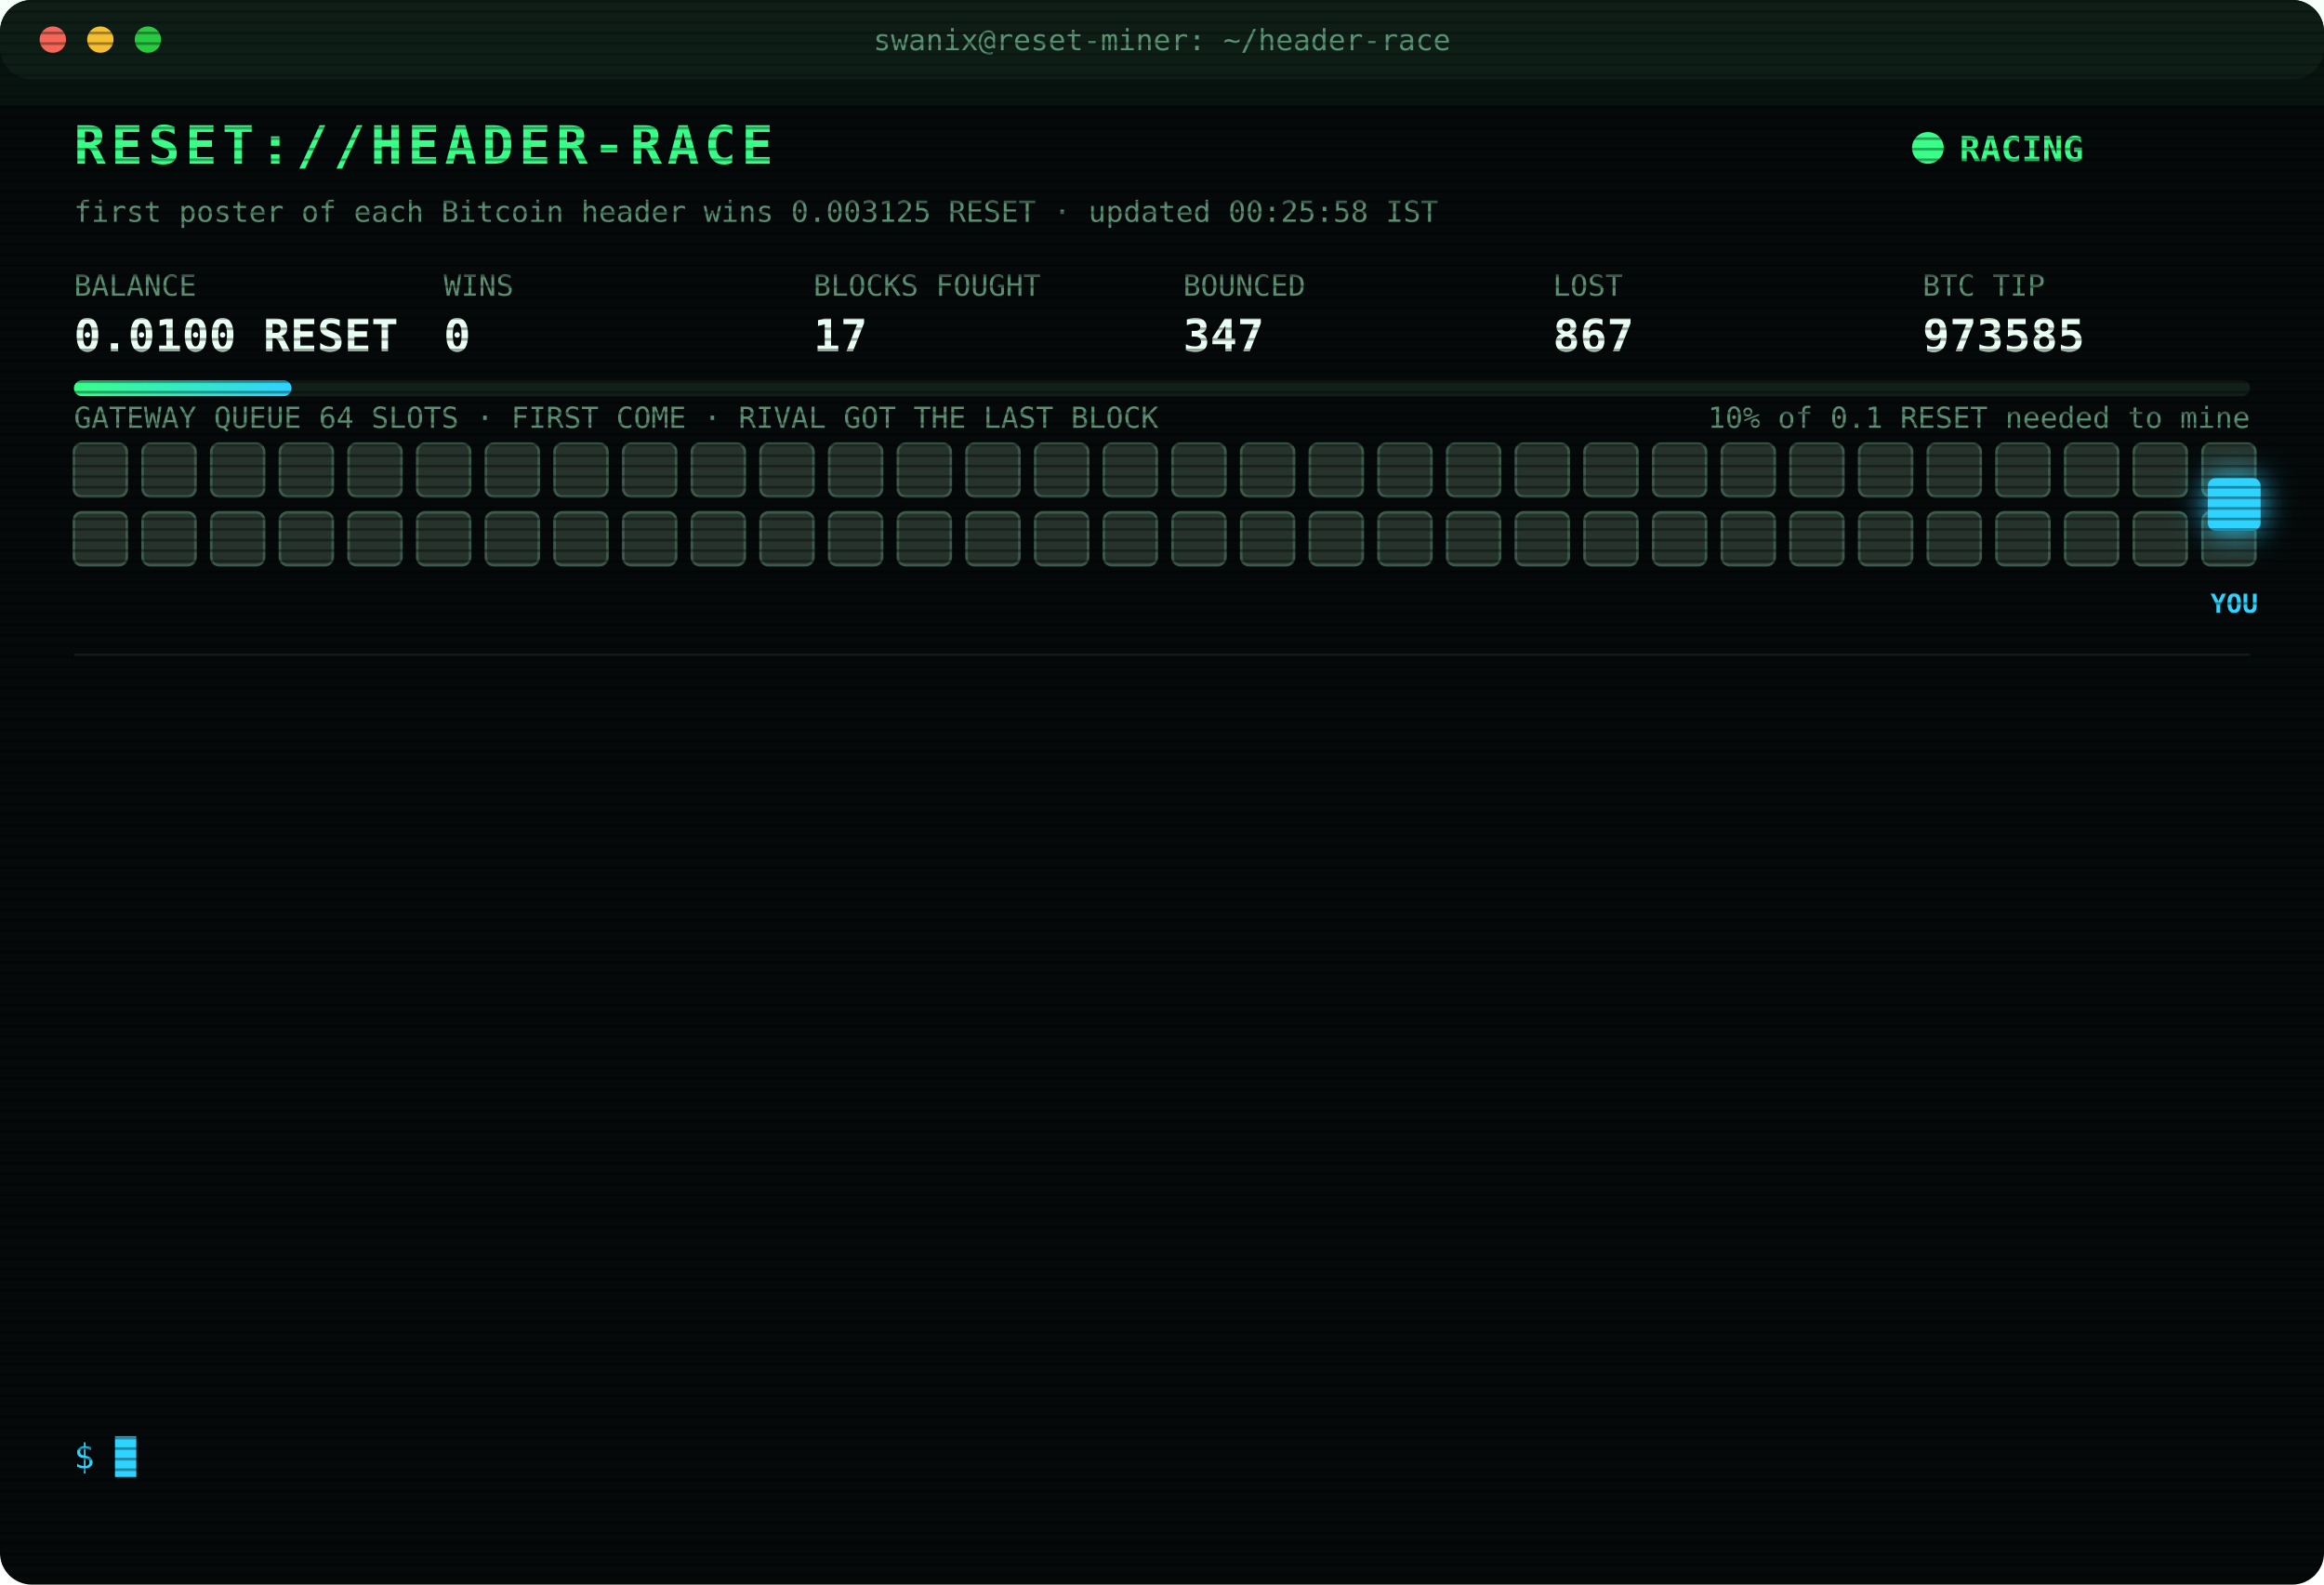
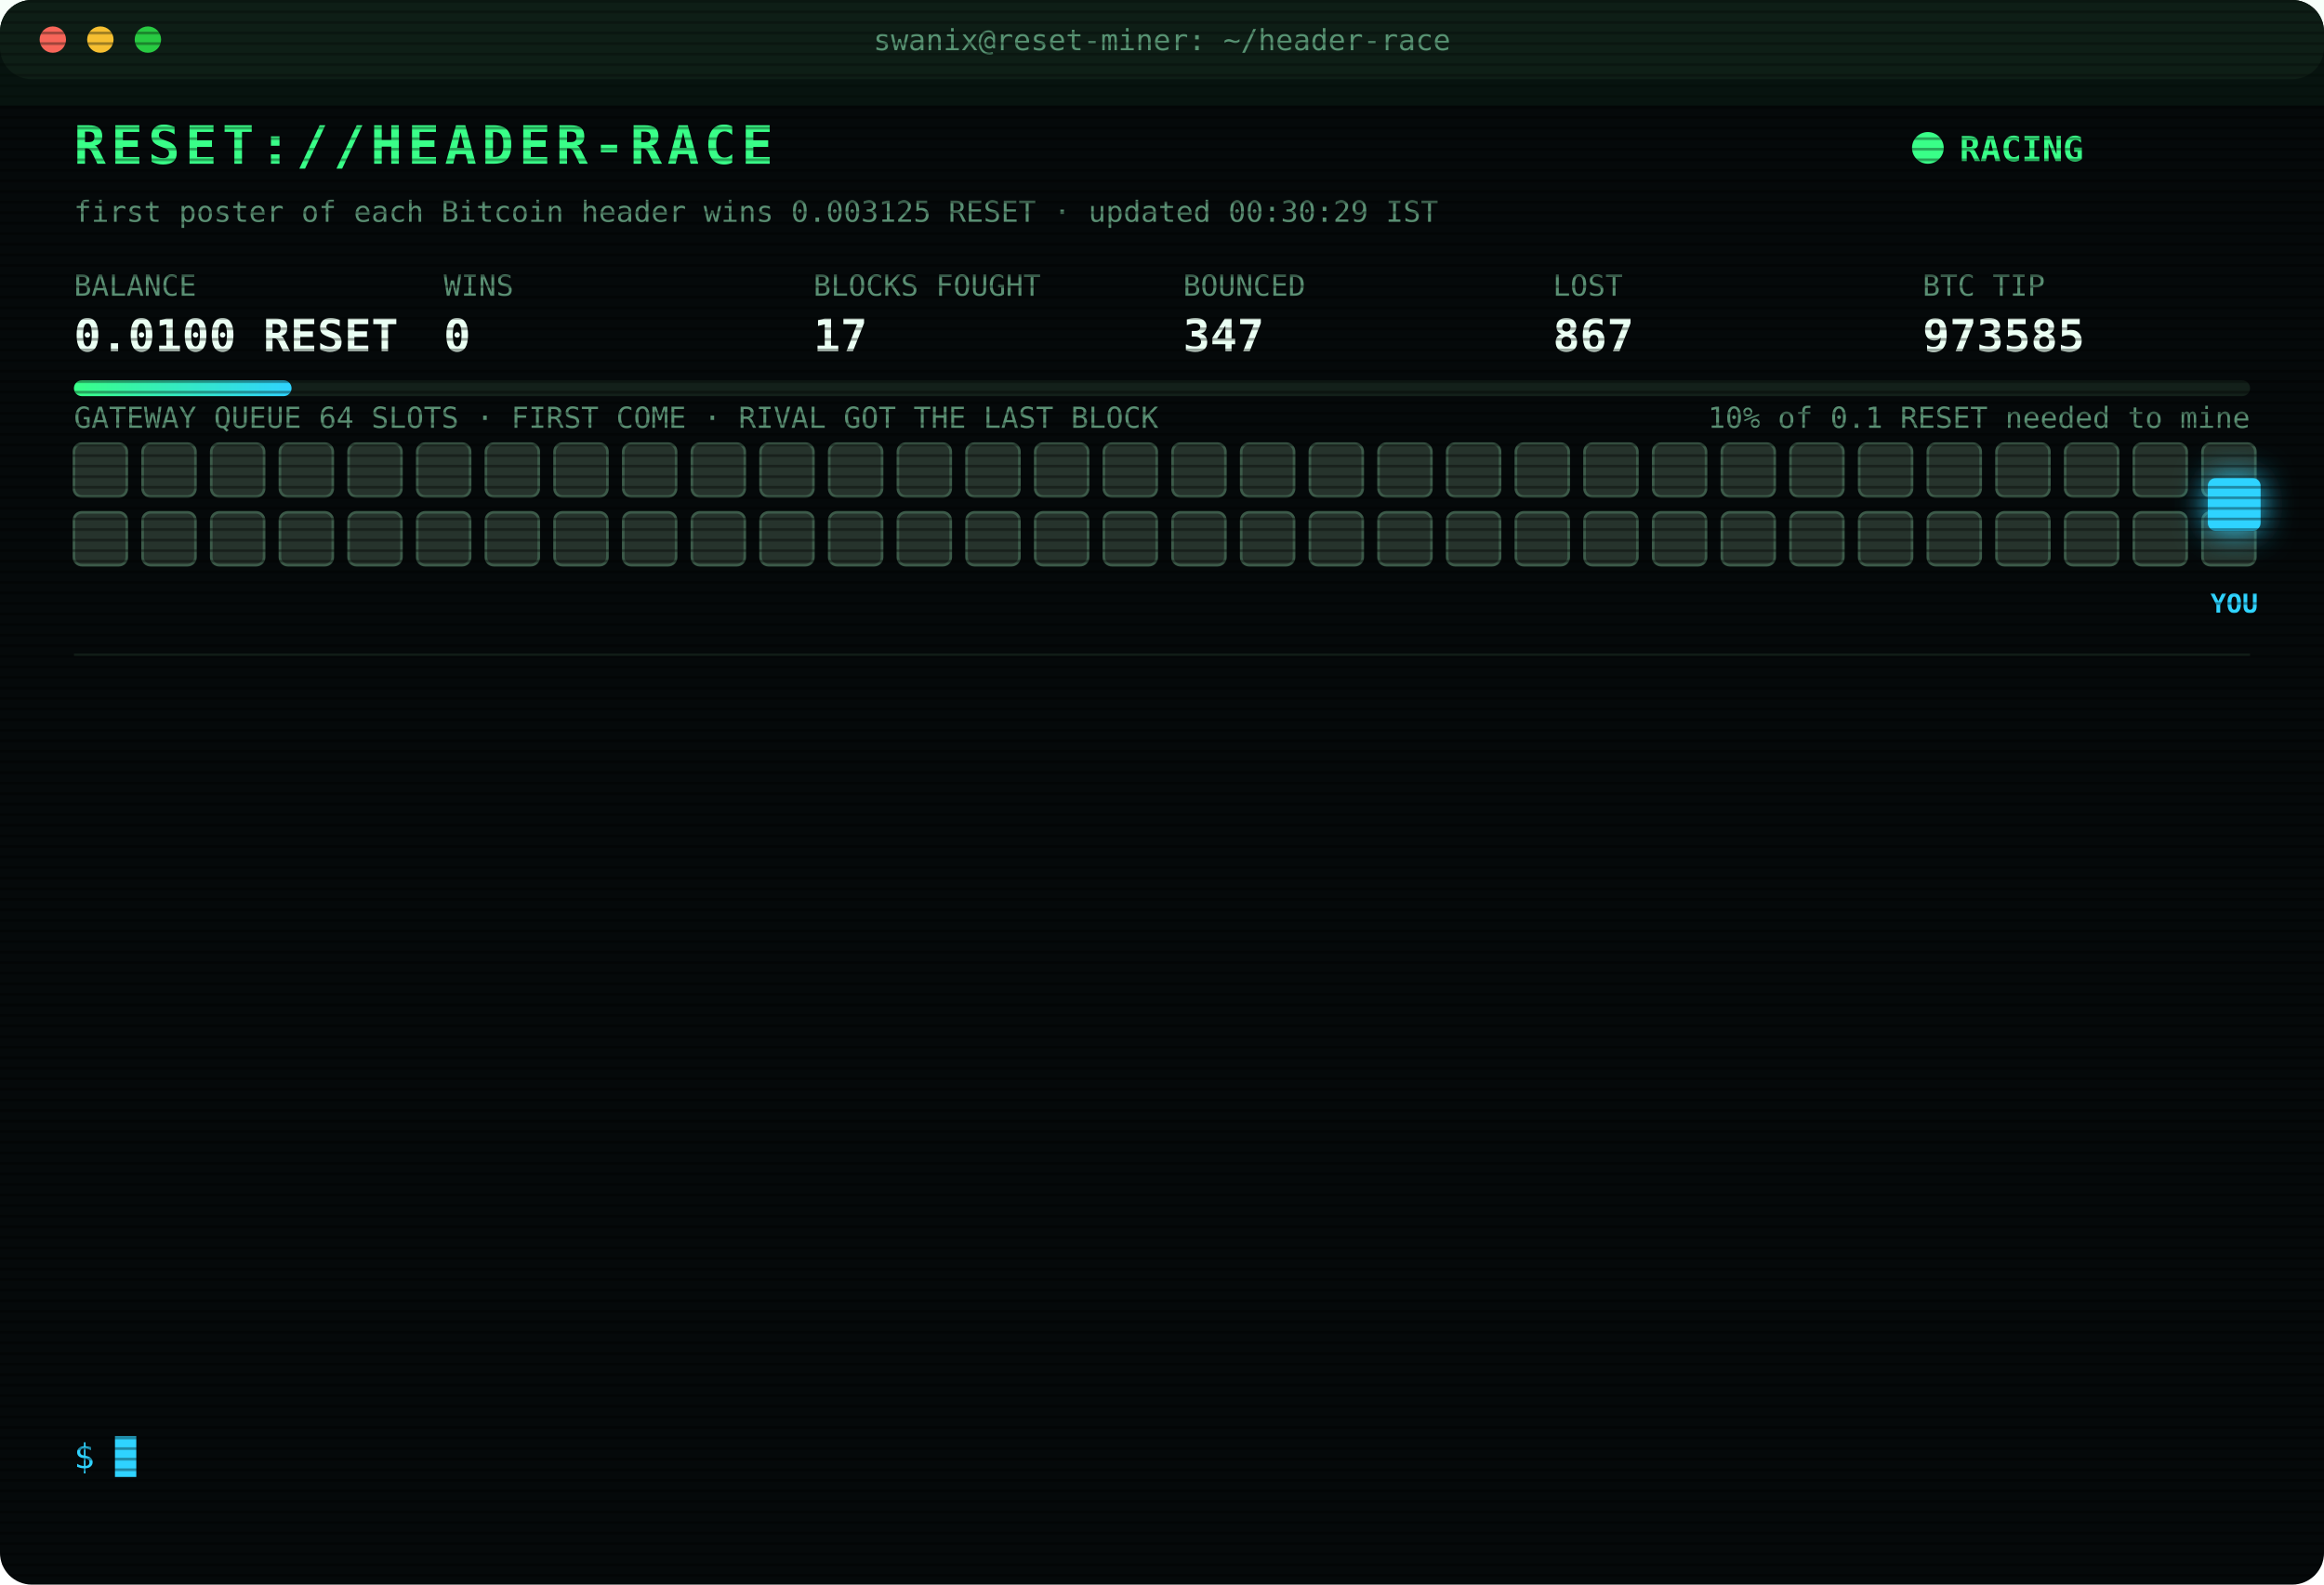
<svg xmlns="http://www.w3.org/2000/svg" width="880" height="600" viewBox="0 0 880 600" font-family="ui-monospace,SFMono-Regular,Menlo,Consolas,monospace">
  <style>
text{font-size:13px;fill:#7CFFB2}
.title{font-size:20px;font-weight:700;fill:#39FF88;letter-spacing:2px;animation:glitch 3s infinite steps(1)}
.sub{fill:#2fd3ff}.k{fill:#5a8f73;font-size:11px}.v{font-size:17px;font-weight:700;fill:#eafff3}
.ts{fill:#3f6b56}.boot{fill:#2fd3ff}.dim{fill:#5a8f73}.bad{fill:#ff4d6d}.warn{fill:#ffd23f}.mag{fill:#ff5cf0}.win{fill:#39FF88;font-weight:700}
.tag{font-size:10px;fill:#2fd3ff;font-weight:700}
.rival{fill:#26332c;stroke:#3c5a49;animation:jam 1.2s infinite alternate}
.idle{fill:#141c18;stroke:#22302a;animation:breathe 4s infinite}
.me{fill:#2fd3ff;filter:drop-shadow(0 0 6px #2fd3ff)}
.hover{animation:nudge 1.1s infinite ease-in-out}.bounce{animation:kick 1.4s infinite}
.ln{opacity:0;animation:in .4s forwards}
.cur{animation:blink 1s infinite steps(1)}
.scan{animation:scan 6s infinite linear}
.led{animation:blink 1.4s infinite}
@keyframes in{from{opacity:0;transform:translateX(-6px)}to{opacity:1;transform:none}}
@keyframes blink{50%{opacity:0}}
@keyframes jam{to{fill:#33463b}}
@keyframes breathe{50%{opacity:.4}}
@keyframes nudge{50%{transform:translateX(-10px)}}
@keyframes kick{0%,100%{transform:none}30%{transform:translateX(-14px)}55%{transform:translateX(10px) translateY(-6px)}}
@keyframes glitch{0%,92%{transform:none}93%{transform:translateX(2px);fill:#ff4d6d}95%{transform:translateX(-2px);fill:#2fd3ff}97%{transform:none}}
@keyframes scan{from{transform:translateY(-40px)}to{transform:translateY(600px)}}
</style>
  <defs>
    <pattern id="sl" width="4" height="4" patternUnits="userSpaceOnUse">
      <rect width="4" height="1" fill="#000" opacity=".35" />
    </pattern>
    <linearGradient id="bar">
      <stop offset="0" stop-color="#39FF88" />
      <stop offset="1" stop-color="#2fd3ff" />
    </linearGradient>
  </defs>
  <rect width="880" height="600" rx="12" fill="#05090a" />
  <rect width="880" height="30" rx="12" fill="#0d1512" />
  <circle cx="20" cy="15" r="5" fill="#ff5f57" />
  <circle cx="38" cy="15" r="5" fill="#febc2e" />
  <circle cx="56" cy="15" r="5" fill="#28c840" />
  <text x="440" y="19" text-anchor="middle" class="k">swanix@reset-miner: ~/header-race</text>
  <text x="28" y="62" class="title">RESET://HEADER-RACE</text>
  <circle class="led" cx="730" cy="56" r="6" fill="#39FF88" />
  <text x="742" y="61" class="win">RACING</text>
-   <text x="28" y="84" class="k">first poster of each Bitcoin header wins 0.003125 RESET · updated 00:25:58 IST</text>
+   <text x="28" y="84" class="k">first poster of each Bitcoin header wins 0.003125 RESET · updated 00:30:29 IST</text>
  <text x="28" y="112" class="k">BALANCE</text>
  <text x="28" y="133" class="v">0.0100 RESET</text>
  <text x="168" y="112" class="k">WINS</text>
  <text x="168" y="133" class="v">0</text>
  <text x="308" y="112" class="k">BLOCKS FOUGHT</text>
  <text x="308" y="133" class="v">17</text>
  <text x="448" y="112" class="k">BOUNCED</text>
  <text x="448" y="133" class="v">347</text>
  <text x="588" y="112" class="k">LOST</text>
  <text x="588" y="133" class="v">867</text>
  <text x="728" y="112" class="k">BTC TIP</text>
  <text x="728" y="133" class="v">973585</text>
  <rect x="28" y="144" width="824" height="6" rx="3" fill="#13201a" />
  <rect x="28" y="144" width="82.4" height="6" rx="3" fill="url(#bar)" />
  <text x="852" y="162" text-anchor="end" class="k">10% of 0.1 RESET needed to mine</text>
  <text x="28" y="162" class="k">GATEWAY QUEUE 64 SLOTS · FIRST COME · RIVAL GOT THE LAST BLOCK</text>
  <rect class="rival" x="28" y="168" width="20" height="20" rx="3" style="animation-delay:0.00s" />
  <rect class="rival" x="54" y="168" width="20" height="20" rx="3" style="animation-delay:0.05s" />
  <rect class="rival" x="80" y="168" width="20" height="20" rx="3" style="animation-delay:0.10s" />
  <rect class="rival" x="106" y="168" width="20" height="20" rx="3" style="animation-delay:0.15s" />
  <rect class="rival" x="132" y="168" width="20" height="20" rx="3" style="animation-delay:0.20s" />
  <rect class="rival" x="158" y="168" width="20" height="20" rx="3" style="animation-delay:0.25s" />
  <rect class="rival" x="184" y="168" width="20" height="20" rx="3" style="animation-delay:0.30s" />
  <rect class="rival" x="210" y="168" width="20" height="20" rx="3" style="animation-delay:0.35s" />
  <rect class="rival" x="236" y="168" width="20" height="20" rx="3" style="animation-delay:0.40s" />
  <rect class="rival" x="262" y="168" width="20" height="20" rx="3" style="animation-delay:0.45s" />
  <rect class="rival" x="288" y="168" width="20" height="20" rx="3" style="animation-delay:0.50s" />
  <rect class="rival" x="314" y="168" width="20" height="20" rx="3" style="animation-delay:0.55s" />
  <rect class="rival" x="340" y="168" width="20" height="20" rx="3" style="animation-delay:0.60s" />
  <rect class="rival" x="366" y="168" width="20" height="20" rx="3" style="animation-delay:0.65s" />
  <rect class="rival" x="392" y="168" width="20" height="20" rx="3" style="animation-delay:0.70s" />
  <rect class="rival" x="418" y="168" width="20" height="20" rx="3" style="animation-delay:0.75s" />
  <rect class="rival" x="444" y="168" width="20" height="20" rx="3" style="animation-delay:0.80s" />
  <rect class="rival" x="470" y="168" width="20" height="20" rx="3" style="animation-delay:0.85s" />
  <rect class="rival" x="496" y="168" width="20" height="20" rx="3" style="animation-delay:0.90s" />
  <rect class="rival" x="522" y="168" width="20" height="20" rx="3" style="animation-delay:0.95s" />
  <rect class="rival" x="548" y="168" width="20" height="20" rx="3" style="animation-delay:1.00s" />
  <rect class="rival" x="574" y="168" width="20" height="20" rx="3" style="animation-delay:1.05s" />
  <rect class="rival" x="600" y="168" width="20" height="20" rx="3" style="animation-delay:1.10s" />
  <rect class="rival" x="626" y="168" width="20" height="20" rx="3" style="animation-delay:1.15s" />
  <rect class="rival" x="652" y="168" width="20" height="20" rx="3" style="animation-delay:1.20s" />
  <rect class="rival" x="678" y="168" width="20" height="20" rx="3" style="animation-delay:1.25s" />
  <rect class="rival" x="704" y="168" width="20" height="20" rx="3" style="animation-delay:1.30s" />
  <rect class="rival" x="730" y="168" width="20" height="20" rx="3" style="animation-delay:1.35s" />
  <rect class="rival" x="756" y="168" width="20" height="20" rx="3" style="animation-delay:1.40s" />
  <rect class="rival" x="782" y="168" width="20" height="20" rx="3" style="animation-delay:1.45s" />
  <rect class="rival" x="808" y="168" width="20" height="20" rx="3" style="animation-delay:1.50s" />
  <rect class="rival" x="834" y="168" width="20" height="20" rx="3" style="animation-delay:1.55s" />
  <rect class="rival" x="28" y="194" width="20" height="20" rx="3" style="animation-delay:1.60s" />
  <rect class="rival" x="54" y="194" width="20" height="20" rx="3" style="animation-delay:1.65s" />
  <rect class="rival" x="80" y="194" width="20" height="20" rx="3" style="animation-delay:1.70s" />
  <rect class="rival" x="106" y="194" width="20" height="20" rx="3" style="animation-delay:1.75s" />
  <rect class="rival" x="132" y="194" width="20" height="20" rx="3" style="animation-delay:1.80s" />
  <rect class="rival" x="158" y="194" width="20" height="20" rx="3" style="animation-delay:1.85s" />
  <rect class="rival" x="184" y="194" width="20" height="20" rx="3" style="animation-delay:1.90s" />
  <rect class="rival" x="210" y="194" width="20" height="20" rx="3" style="animation-delay:1.95s" />
  <rect class="rival" x="236" y="194" width="20" height="20" rx="3" style="animation-delay:2.00s" />
  <rect class="rival" x="262" y="194" width="20" height="20" rx="3" style="animation-delay:2.05s" />
  <rect class="rival" x="288" y="194" width="20" height="20" rx="3" style="animation-delay:2.10s" />
  <rect class="rival" x="314" y="194" width="20" height="20" rx="3" style="animation-delay:2.15s" />
  <rect class="rival" x="340" y="194" width="20" height="20" rx="3" style="animation-delay:2.20s" />
  <rect class="rival" x="366" y="194" width="20" height="20" rx="3" style="animation-delay:2.25s" />
  <rect class="rival" x="392" y="194" width="20" height="20" rx="3" style="animation-delay:2.30s" />
  <rect class="rival" x="418" y="194" width="20" height="20" rx="3" style="animation-delay:2.35s" />
  <rect class="rival" x="444" y="194" width="20" height="20" rx="3" style="animation-delay:2.40s" />
  <rect class="rival" x="470" y="194" width="20" height="20" rx="3" style="animation-delay:2.45s" />
  <rect class="rival" x="496" y="194" width="20" height="20" rx="3" style="animation-delay:2.50s" />
  <rect class="rival" x="522" y="194" width="20" height="20" rx="3" style="animation-delay:2.55s" />
  <rect class="rival" x="548" y="194" width="20" height="20" rx="3" style="animation-delay:2.60s" />
  <rect class="rival" x="574" y="194" width="20" height="20" rx="3" style="animation-delay:2.65s" />
  <rect class="rival" x="600" y="194" width="20" height="20" rx="3" style="animation-delay:2.70s" />
  <rect class="rival" x="626" y="194" width="20" height="20" rx="3" style="animation-delay:2.75s" />
  <rect class="rival" x="652" y="194" width="20" height="20" rx="3" style="animation-delay:2.80s" />
  <rect class="rival" x="678" y="194" width="20" height="20" rx="3" style="animation-delay:2.85s" />
  <rect class="rival" x="704" y="194" width="20" height="20" rx="3" style="animation-delay:2.90s" />
  <rect class="rival" x="730" y="194" width="20" height="20" rx="3" style="animation-delay:2.95s" />
  <rect class="rival" x="756" y="194" width="20" height="20" rx="3" style="animation-delay:3.00s" />
  <rect class="rival" x="782" y="194" width="20" height="20" rx="3" style="animation-delay:3.05s" />
  <rect class="rival" x="808" y="194" width="20" height="20" rx="3" style="animation-delay:3.10s" />
  <rect class="rival" x="834" y="194" width="20" height="20" rx="3" style="animation-delay:3.15s" />
  <g class="hover">
    <rect class="me" x="836" y="181" width="20" height="20" rx="3" />
    <text class="tag" x="846" y="232" text-anchor="middle">YOU</text>
  </g>
  <line x1="28" x2="852" y1="248" y2="248" stroke="#13201a" />
  <g class="ln" style="animation-delay:0.40s">
    <text x="28" y="270" class="ts">00:08:00</text>
    <text x="104" y="270" class="bad">[GATEWAY DOWN] no response · 763ms</text>
  </g>
  <g class="ln" style="animation-delay:0.65s">
    <text x="28" y="292" class="ts">00:08:01</text>
    <text x="104" y="292" class="bad">[GATEWAY DOWN] no response · 756ms</text>
  </g>
  <g class="ln" style="animation-delay:0.90s">
    <text x="28" y="314" class="ts">00:08:02</text>
    <text x="104" y="314" class="bad">[GATEWAY DOWN] no response · 848ms</text>
  </g>
  <g class="ln" style="animation-delay:1.15s">
    <text x="28" y="336" class="ts">00:08:04</text>
    <text x="104" y="336" class="bad">[GATEWAY DOWN] no response · 1195ms</text>
  </g>
  <g class="ln" style="animation-delay:1.40s">
    <text x="28" y="358" class="ts">00:08:05</text>
    <text x="104" y="358" class="bad">[GATEWAY DOWN] no response · 1226ms</text>
  </g>
  <g class="ln" style="animation-delay:1.65s">
    <text x="28" y="380" class="ts">00:08:05</text>
    <text x="104" y="380" class="bad">[GATEWAY DOWN] no response · 573ms</text>
  </g>
  <g class="ln" style="animation-delay:1.90s">
    <text x="28" y="402" class="ts">00:08:07</text>
    <text x="104" y="402" class="bad">[GATEWAY DOWN] no response · 1139ms</text>
  </g>
  <g class="ln" style="animation-delay:2.15s">
    <text x="28" y="424" class="ts">00:08:08</text>
    <text x="104" y="424" class="bad">[GATEWAY DOWN] no response · 1058ms</text>
  </g>
  <g class="ln" style="animation-delay:2.40s">
    <text x="28" y="446" class="ts">00:08:13</text>
    <text x="104" y="446" class="bad">[LOST] #973581 taken by a rival miner</text>
  </g>
  <g class="ln" style="animation-delay:2.65s">
    <text x="28" y="468" class="ts">00:16:04</text>
    <text x="104" y="468" class="bad">[LOST] #973582 taken by a rival miner</text>
  </g>
  <g class="ln" style="animation-delay:2.90s">
    <text x="28" y="490" class="ts">00:16:09</text>
    <text x="104" y="490" class="bad">[LOST] #973583 taken by a rival miner</text>
  </g>
  <g class="ln" style="animation-delay:3.15s">
    <text x="28" y="512" class="ts">00:24:29</text>
    <text x="104" y="512" class="bad">[LOST] #973584 taken by a rival miner</text>
  </g>
  <g class="ln" style="animation-delay:3.40s">
    <text x="28" y="534" class="ts">00:25:58</text>
    <text x="104" y="534" class="bad">[LOST] #973585 taken by a rival miner</text>
  </g>
  <text x="28" y="556" class="sub">$ <tspan class="cur">█</tspan>
  </text>
  <rect width="880" height="600" rx="12" fill="url(#sl)" pointer-events="none" />
  <rect class="scan" width="880" height="40" fill="#39FF88" opacity=".04" />
</svg>
